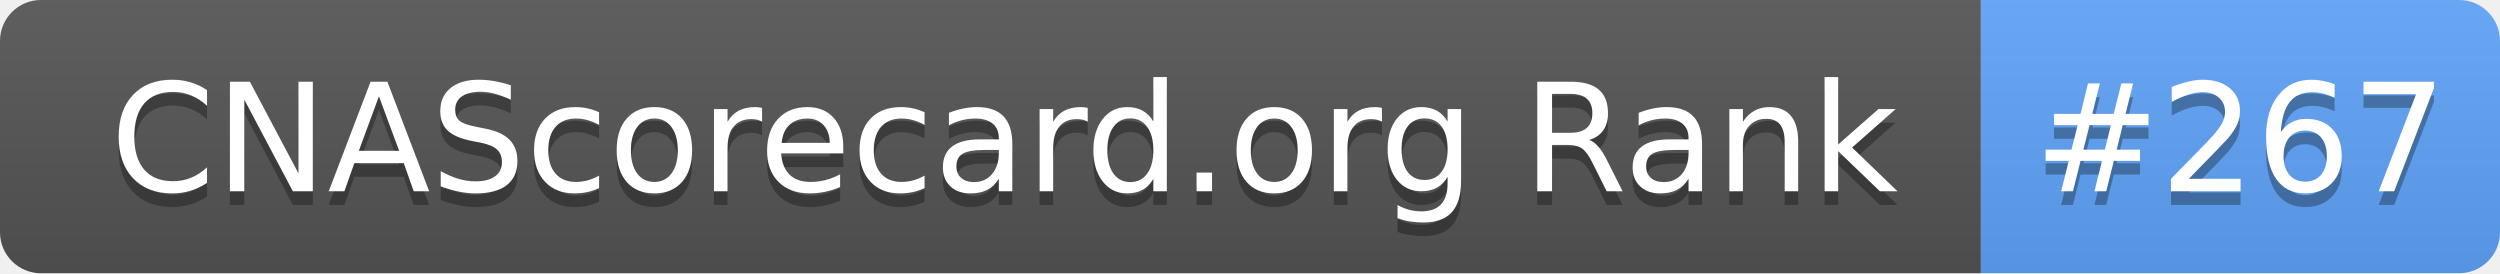
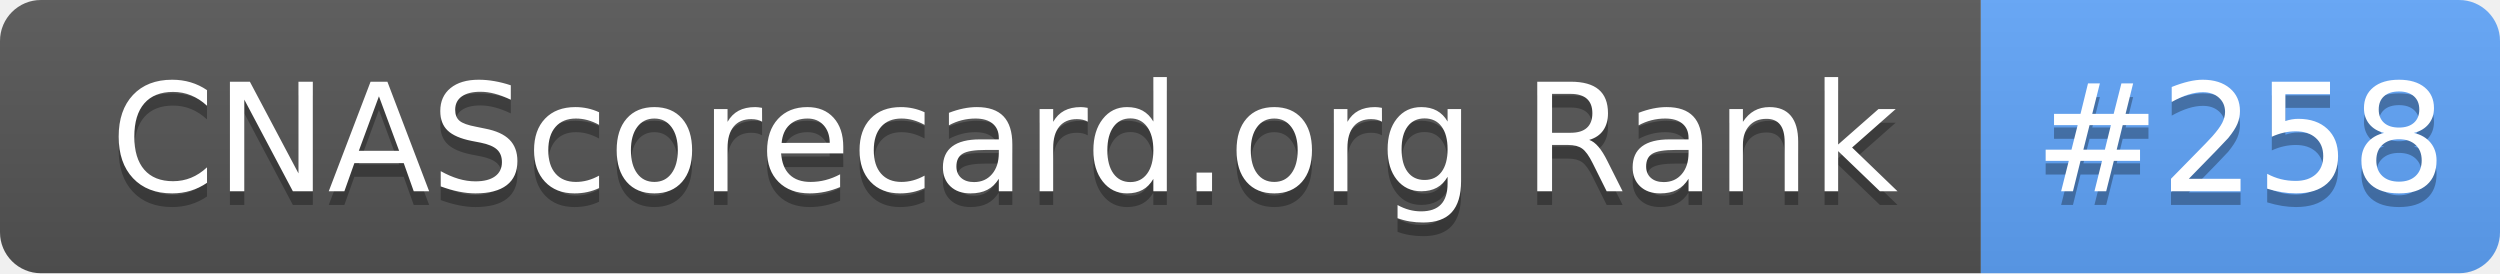
- <svg xmlns="http://www.w3.org/2000/svg" width="183" height="20" role="img" aria-label="CNAScorecard.org Rank: #267">
+ <svg xmlns="http://www.w3.org/2000/svg" width="183" height="20" role="img" aria-label="CNAScorecard.org Rank: #258">
  <linearGradient id="s" x2="0" y2="100%">
    <stop offset="0" stop-color="#bbb" stop-opacity=".1" />
    <stop offset="1" stop-opacity=".1" />
  </linearGradient>
  <clipPath id="r">
    <rect width="183" height="20" rx="3" fill="#fff" />
  </clipPath>
  <g clip-path="url(#r)">
    <rect width="145" height="20" fill="#555" />
    <rect x="145" width="38" height="20" fill="#60A5FA" />
    <rect width="183" height="20" fill="url(#s)" />
  </g>
  <g fill="#fff" text-anchor="middle" font-family="Verdana,Geneva,DejaVu Sans,sans-serif" text-rendering="geometricPrecision" font-size="110">
    <text aria-hidden="true" x="735" y="150" fill="#010101" fill-opacity=".3" transform="scale(.1)" textLength="1350">CNAScorecard.org Rank</text>
    <text x="735" y="140" transform="scale(.1)" fill="#fff" textLength="1350">CNAScorecard.org Rank</text>
-     <text aria-hidden="true" x="1640" y="150" fill="#010101" fill-opacity=".3" transform="scale(.1)" textLength="280">#267</text>
-     <text x="1640" y="140" transform="scale(.1)" fill="#fff" textLength="280">#267</text>
+     <text aria-hidden="true" x="1640" y="150" fill="#010101" fill-opacity=".3" transform="scale(.1)" textLength="280">#258</text>
+     <text x="1640" y="140" transform="scale(.1)" fill="#fff" textLength="280">#258</text>
  </g>
</svg>
